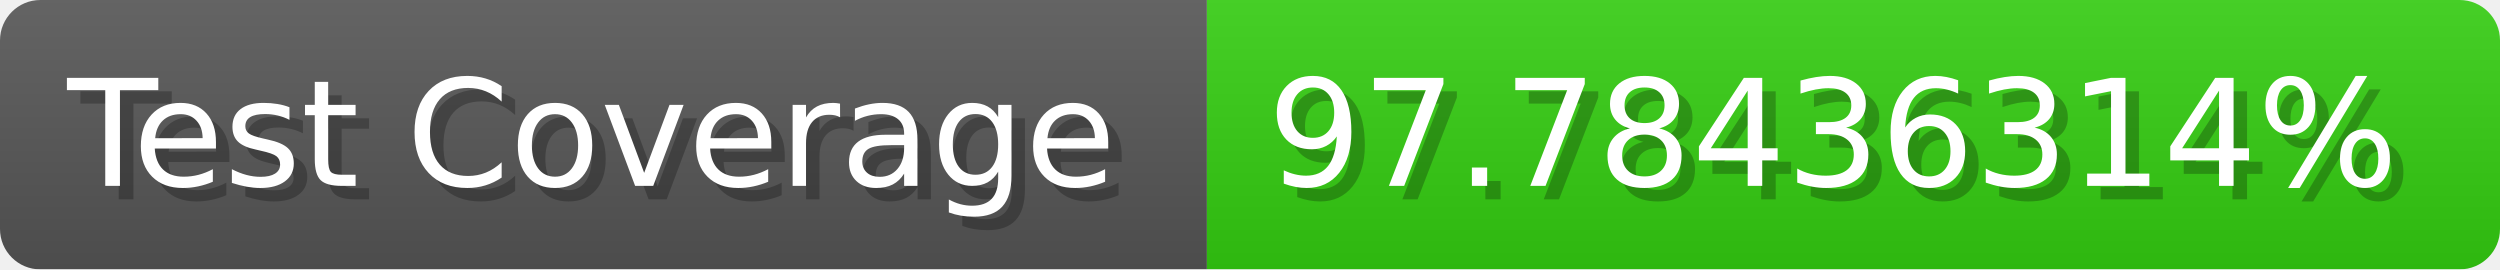
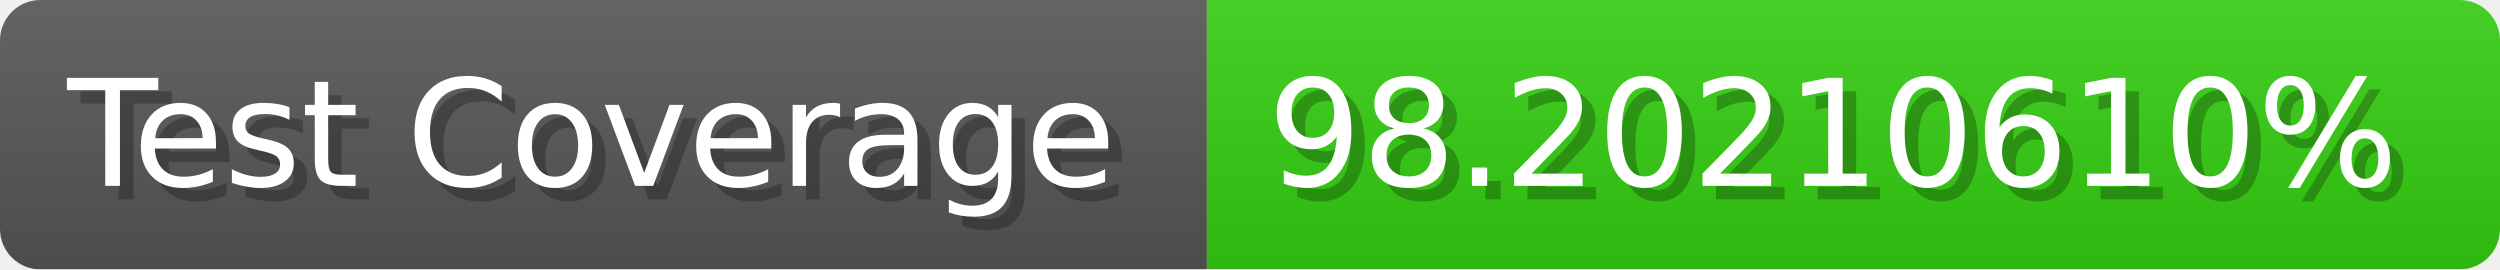
- <svg xmlns="http://www.w3.org/2000/svg" width="185.6" height="20" viewBox="0 0 1856 200" role="img" aria-label="Test Coverage: 97.78436314%">
+ <svg xmlns="http://www.w3.org/2000/svg" width="185.6" height="20" viewBox="0 0 1856 200" role="img" aria-label="Test Coverage: 98.20210610%">
  <linearGradient id="a" x2="0" y2="100%">
    <stop offset="0" stop-opacity=".1" stop-color="#EEE" />
    <stop offset="1" stop-opacity=".1" />
  </linearGradient>
  <mask id="m">
    <rect width="1856" height="200" rx="30" fill="#FFF" />
  </mask>
  <g mask="url(#m)">
    <rect width="896" height="200" fill="#555" />
    <rect width="960" height="200" fill="#3C1" x="896" />
    <rect width="1856" height="200" fill="url(#a)" />
  </g>
  <g aria-hidden="true" fill="#fff" text-anchor="start" font-family="Verdana,DejaVu Sans,sans-serif" font-size="110">
    <text x="60" y="148" textLength="796" fill="#000" opacity="0.25">Test Coverage</text>
    <text x="50" y="138" textLength="796">Test Coverage</text>
-     <text x="951" y="148" textLength="860" fill="#000" opacity="0.25">97.78436314%</text>
-     <text x="941" y="138" textLength="860">97.78436314%</text>
+     <text x="951" y="148" textLength="860" fill="#000" opacity="0.25">98.20210610%</text>
+     <text x="941" y="138" textLength="860">98.20210610%</text>
  </g>
</svg>
